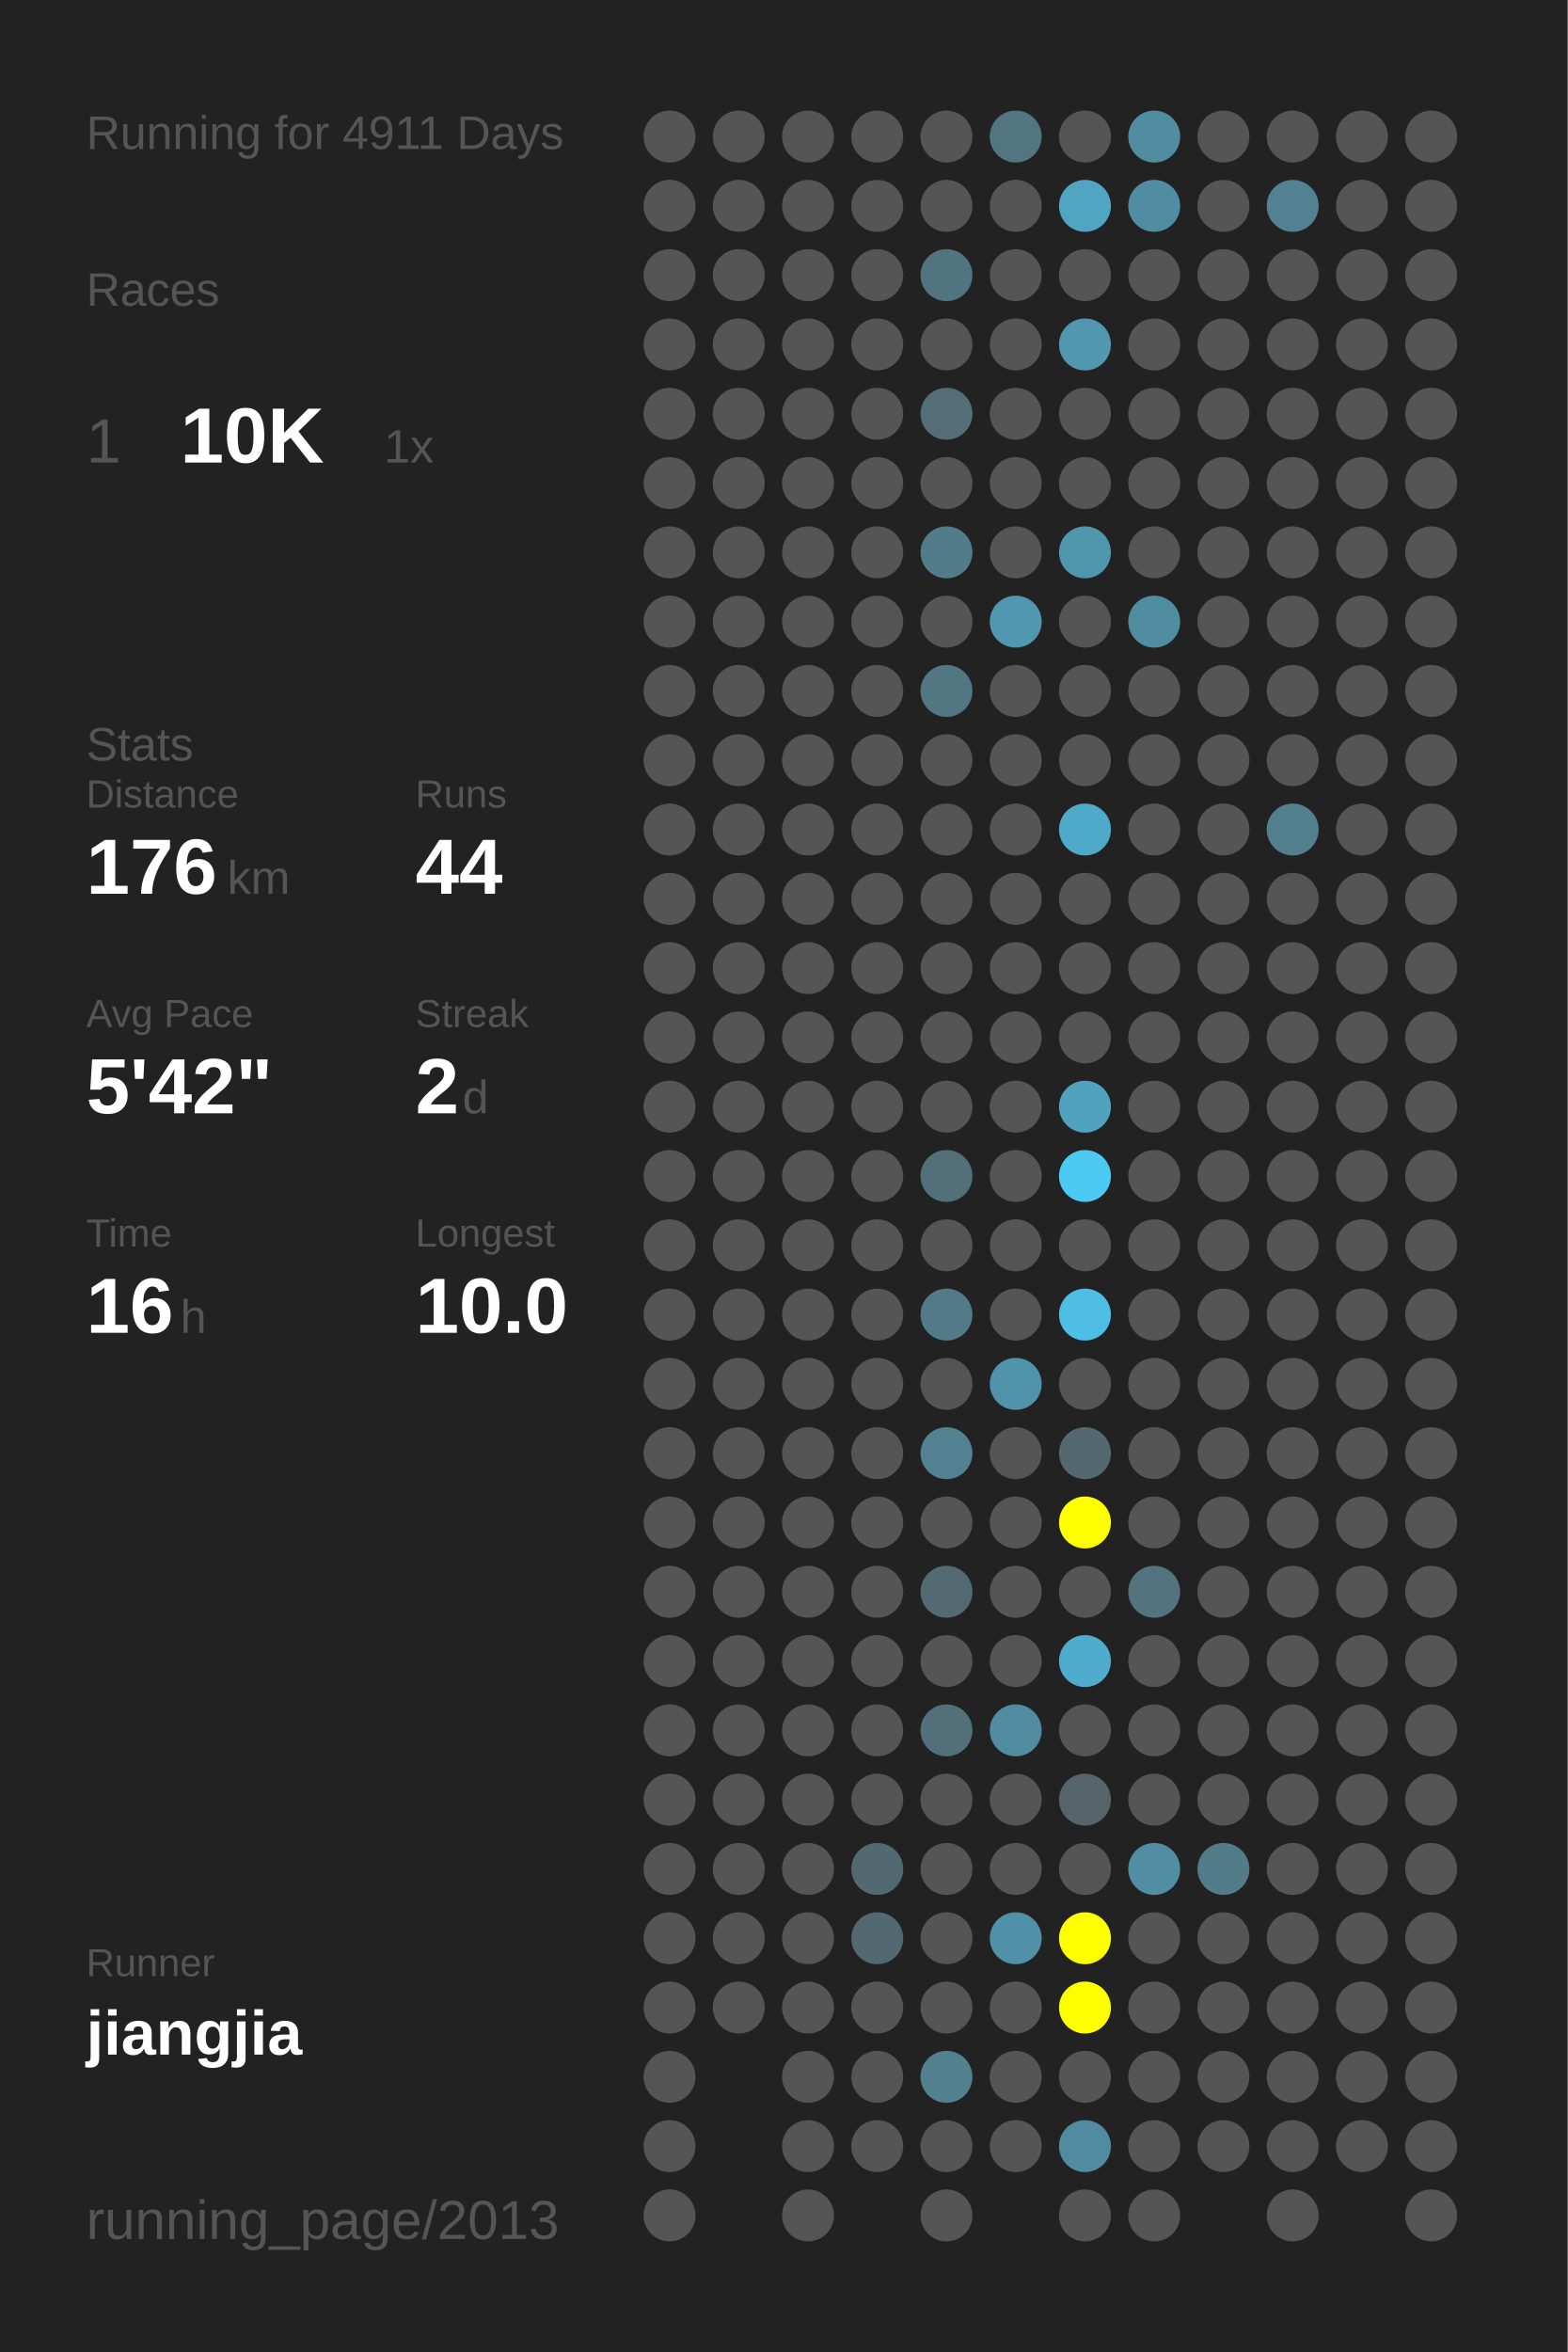
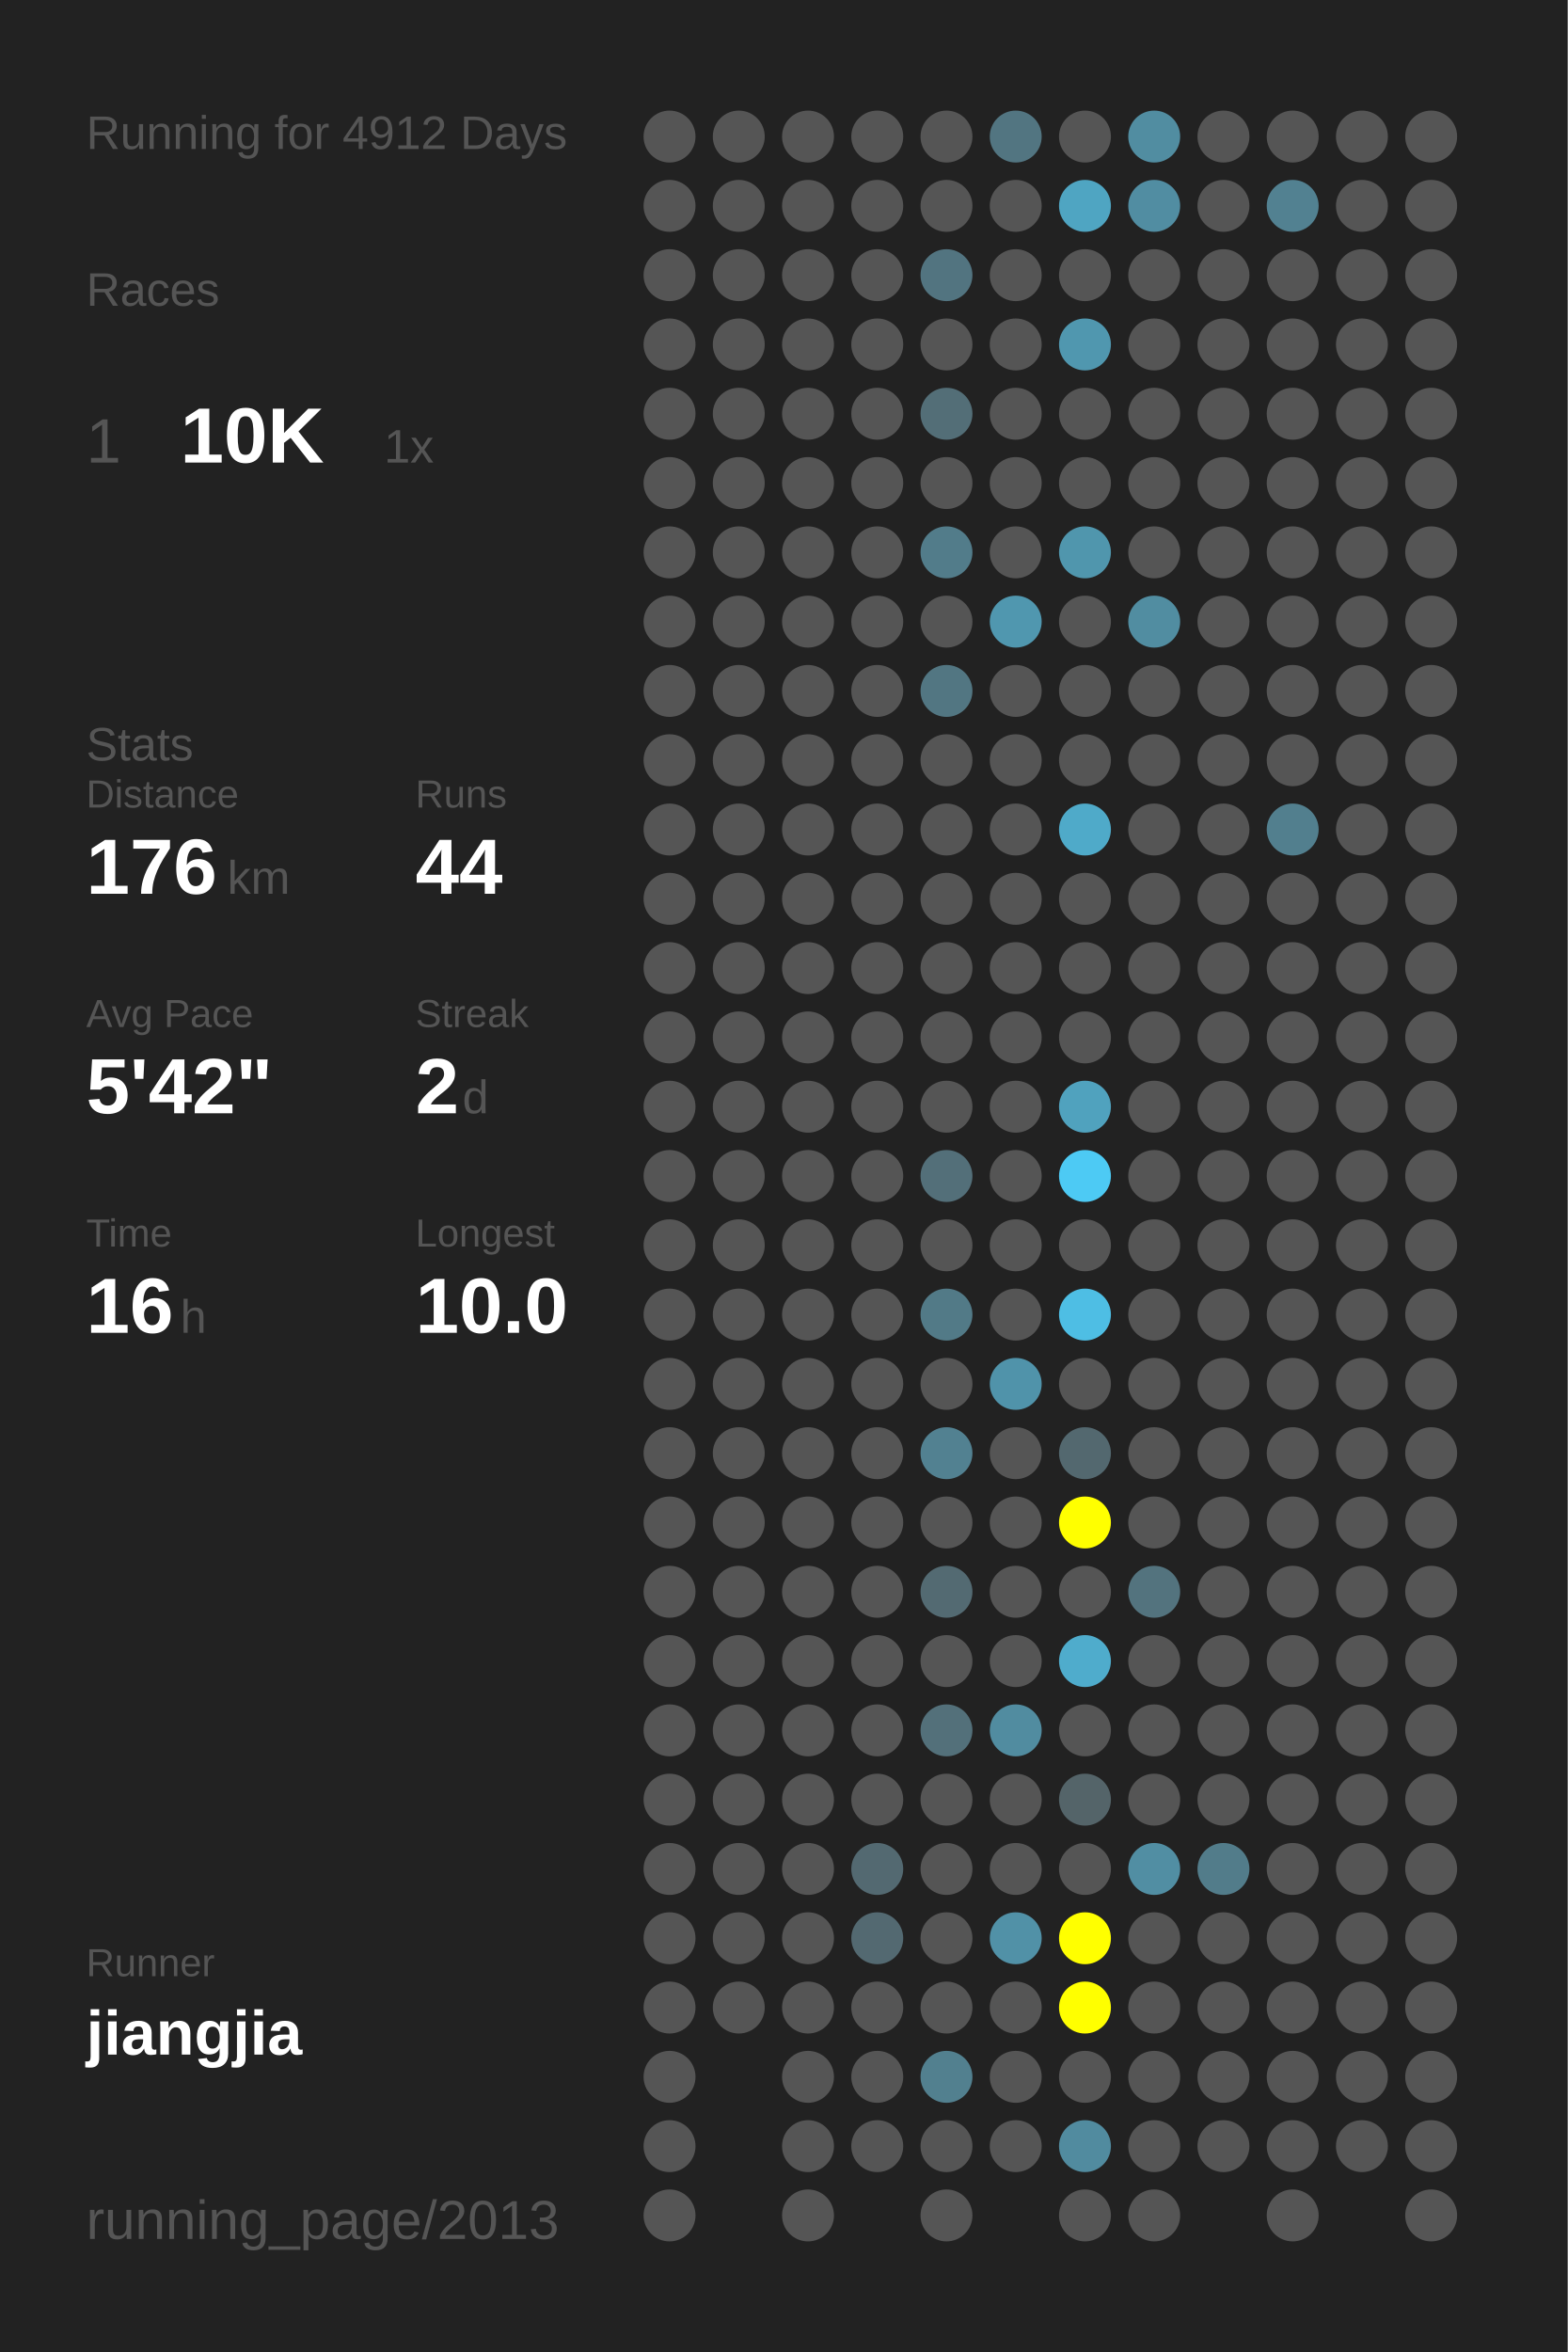
<svg xmlns="http://www.w3.org/2000/svg" baseProfile="full" height="300mm" version="1.1" viewBox="0,0,200,300" width="200mm">
  <defs />
  <rect fill="#222222" height="300" width="200" x="0" y="0" />
-   <text fill="#555555" style="font-size:6px; font-family:Arial;" x="11" y="19">Running for 4911 Days</text>
+   <text fill="#555555" style="font-size:6px; font-family:Arial;" x="11" y="19">Running for 4912 Days</text>
  <text fill="#555555" style="font-size:6px; font-family:Arial;" x="11" y="39">Races</text>
  <text fill="#555555" style="font-size:8px; font-family:Arial;" x="11" y="59">1</text>
  <text fill="#FFFFFF" style="font-size:10px; font-family:Arial; font-weight:bold;" x="23" y="59">10K</text>
  <text fill="#555555" style="font-size:6px; font-family:Arial;" x="49" y="59">1x</text>
  <text fill="#555555" style="font-size:6px; font-family:Arial;" x="11" y="97">Stats</text>
  <text fill="#555555" style="font-size:5px; font-family:Arial;" x="11" y="103">Distance</text>
  <text fill="#FFFFFF" style="font-size:10px; font-family:Arial; font-weight:bold;" x="11" y="114">176</text>
  <text fill="#555555" style="font-size:6px; font-family:Arial;" x="29" y="114">km</text>
  <text fill="#555555" style="font-size:5px; font-family:Arial;" x="53" y="103">Runs</text>
  <text fill="#FFFFFF" style="font-size:10px; font-family:Arial; font-weight:bold;" x="53" y="114">44</text>
  <text fill="#555555" style="font-size:5px; font-family:Arial;" x="11" y="131">Avg Pace</text>
  <text fill="#FFFFFF" style="font-size:10px; font-family:Arial; font-weight:bold;" x="11" y="142">5'42"</text>
  <text fill="#555555" style="font-size:5px; font-family:Arial;" x="53" y="131">Streak</text>
  <text fill="#FFFFFF" style="font-size:10px; font-family:Arial; font-weight:bold;" x="53" y="142">2</text>
  <text fill="#555555" style="font-size:6px; font-family:Arial;" x="59" y="142">d</text>
  <text fill="#555555" style="font-size:5px; font-family:Arial;" x="11" y="159">Time</text>
  <text fill="#FFFFFF" style="font-size:10px; font-family:Arial; font-weight:bold;" x="11" y="170">16</text>
  <text fill="#555555" style="font-size:6px; font-family:Arial;" x="23" y="170">h</text>
  <text fill="#555555" style="font-size:5px; font-family:Arial;" x="53" y="159">Longest</text>
  <text fill="#FFFFFF" style="font-size:10px; font-family:Arial; font-weight:bold;" x="53" y="170">10.0</text>
  <text fill="#555555" style="font-size:5px; font-family:Arial;" x="11" y="252.065">Runner</text>
  <text fill="#FFFFFF" style="font-size:8px; font-family:Arial; font-weight:bold;" x="11" y="262.065">jiangjia</text>
  <text fill="#555555" style="font-size:7px; font-family:Arial;" x="11" y="285.581">running_page/2013</text>
  <circle cx="85.417" cy="17.419" fill="#555555" r="3.312" />
  <circle cx="85.417" cy="26.258" fill="#555555" r="3.312" />
  <circle cx="85.417" cy="35.097" fill="#555555" r="3.312" />
  <circle cx="85.417" cy="43.935" fill="#555555" r="3.312" />
  <circle cx="85.417" cy="52.774" fill="#555555" r="3.312" />
  <circle cx="85.417" cy="61.613" fill="#555555" r="3.312" />
  <circle cx="85.417" cy="70.452" fill="#555555" r="3.312" />
  <circle cx="85.417" cy="79.29" fill="#555555" r="3.312" />
  <circle cx="85.417" cy="88.129" fill="#555555" r="3.312" />
  <circle cx="85.417" cy="96.968" fill="#555555" r="3.312" />
  <circle cx="85.417" cy="105.806" fill="#555555" r="3.312" />
  <circle cx="85.417" cy="114.645" fill="#555555" r="3.312" />
  <circle cx="85.417" cy="123.484" fill="#555555" r="3.312" />
  <circle cx="85.417" cy="132.323" fill="#555555" r="3.312" />
  <circle cx="85.417" cy="141.161" fill="#555555" r="3.312" />
  <circle cx="85.417" cy="150" fill="#555555" r="3.312" />
  <circle cx="85.417" cy="158.839" fill="#555555" r="3.312" />
  <circle cx="85.417" cy="167.677" fill="#555555" r="3.312" />
  <circle cx="85.417" cy="176.516" fill="#555555" r="3.312" />
  <circle cx="85.417" cy="185.355" fill="#555555" r="3.312" />
  <circle cx="85.417" cy="194.194" fill="#555555" r="3.312" />
  <circle cx="85.417" cy="203.032" fill="#555555" r="3.312" />
  <circle cx="85.417" cy="211.871" fill="#555555" r="3.312" />
  <circle cx="85.417" cy="220.71" fill="#555555" r="3.312" />
  <circle cx="85.417" cy="229.548" fill="#555555" r="3.312" />
  <circle cx="85.417" cy="238.387" fill="#555555" r="3.312" />
  <circle cx="85.417" cy="247.226" fill="#555555" r="3.312" />
  <circle cx="85.417" cy="256.065" fill="#555555" r="3.312" />
  <circle cx="85.417" cy="264.903" fill="#555555" r="3.312" />
  <circle cx="85.417" cy="273.742" fill="#555555" r="3.312" />
  <circle cx="85.417" cy="282.581" fill="#555555" r="3.312" />
  <circle cx="94.25" cy="17.419" fill="#555555" r="3.312" />
  <circle cx="94.25" cy="26.258" fill="#555555" r="3.312" />
  <circle cx="94.25" cy="35.097" fill="#555555" r="3.312" />
  <circle cx="94.25" cy="43.935" fill="#555555" r="3.312" />
  <circle cx="94.25" cy="52.774" fill="#555555" r="3.312" />
  <circle cx="94.25" cy="61.613" fill="#555555" r="3.312" />
  <circle cx="94.25" cy="70.452" fill="#555555" r="3.312" />
  <circle cx="94.25" cy="79.29" fill="#555555" r="3.312" />
  <circle cx="94.25" cy="88.129" fill="#555555" r="3.312" />
  <circle cx="94.25" cy="96.968" fill="#555555" r="3.312" />
  <circle cx="94.25" cy="105.806" fill="#555555" r="3.312" />
  <circle cx="94.25" cy="114.645" fill="#555555" r="3.312" />
  <circle cx="94.25" cy="123.484" fill="#555555" r="3.312" />
  <circle cx="94.25" cy="132.323" fill="#555555" r="3.312" />
  <circle cx="94.25" cy="141.161" fill="#555555" r="3.312" />
  <circle cx="94.25" cy="150" fill="#555555" r="3.312" />
  <circle cx="94.25" cy="158.839" fill="#555555" r="3.312" />
  <circle cx="94.25" cy="167.677" fill="#555555" r="3.312" />
  <circle cx="94.25" cy="176.516" fill="#555555" r="3.312" />
  <circle cx="94.25" cy="185.355" fill="#555555" r="3.312" />
  <circle cx="94.25" cy="194.194" fill="#555555" r="3.312" />
  <circle cx="94.25" cy="203.032" fill="#555555" r="3.312" />
  <circle cx="94.25" cy="211.871" fill="#555555" r="3.312" />
  <circle cx="94.25" cy="220.71" fill="#555555" r="3.312" />
  <circle cx="94.25" cy="229.548" fill="#555555" r="3.312" />
  <circle cx="94.25" cy="238.387" fill="#555555" r="3.312" />
  <circle cx="94.25" cy="247.226" fill="#555555" r="3.312" />
  <circle cx="94.25" cy="256.065" fill="#555555" r="3.312" />
  <circle cx="103.083" cy="17.419" fill="#555555" r="3.312" />
  <circle cx="103.083" cy="26.258" fill="#555555" r="3.312" />
  <circle cx="103.083" cy="35.097" fill="#555555" r="3.312" />
  <circle cx="103.083" cy="43.935" fill="#555555" r="3.312" />
  <circle cx="103.083" cy="52.774" fill="#555555" r="3.312" />
  <circle cx="103.083" cy="61.613" fill="#555555" r="3.312" />
  <circle cx="103.083" cy="70.452" fill="#555555" r="3.312" />
  <circle cx="103.083" cy="79.29" fill="#555555" r="3.312" />
  <circle cx="103.083" cy="88.129" fill="#555555" r="3.312" />
  <circle cx="103.083" cy="96.968" fill="#555555" r="3.312" />
  <circle cx="103.083" cy="105.806" fill="#555555" r="3.312" />
  <circle cx="103.083" cy="114.645" fill="#555555" r="3.312" />
  <circle cx="103.083" cy="123.484" fill="#555555" r="3.312" />
  <circle cx="103.083" cy="132.323" fill="#555555" r="3.312" />
  <circle cx="103.083" cy="141.161" fill="#555555" r="3.312" />
  <circle cx="103.083" cy="150" fill="#555555" r="3.312" />
  <circle cx="103.083" cy="158.839" fill="#555555" r="3.312" />
  <circle cx="103.083" cy="167.677" fill="#555555" r="3.312" />
  <circle cx="103.083" cy="176.516" fill="#555555" r="3.312" />
  <circle cx="103.083" cy="185.355" fill="#555555" r="3.312" />
  <circle cx="103.083" cy="194.194" fill="#555555" r="3.312" />
  <circle cx="103.083" cy="203.032" fill="#555555" r="3.312" />
  <circle cx="103.083" cy="211.871" fill="#555555" r="3.312" />
  <circle cx="103.083" cy="220.71" fill="#555555" r="3.312" />
  <circle cx="103.083" cy="229.548" fill="#555555" r="3.312" />
  <circle cx="103.083" cy="238.387" fill="#555555" r="3.312" />
  <circle cx="103.083" cy="247.226" fill="#555555" r="3.312" />
  <circle cx="103.083" cy="256.065" fill="#555555" r="3.312" />
  <circle cx="103.083" cy="264.903" fill="#555555" r="3.312" />
  <circle cx="103.083" cy="273.742" fill="#555555" r="3.312" />
  <circle cx="103.083" cy="282.581" fill="#555555" r="3.312" />
  <circle cx="111.917" cy="17.419" fill="#555555" r="3.312" />
  <circle cx="111.917" cy="26.258" fill="#555555" r="3.312" />
  <circle cx="111.917" cy="35.097" fill="#555555" r="3.312" />
  <circle cx="111.917" cy="43.935" fill="#555555" r="3.312" />
  <circle cx="111.917" cy="52.774" fill="#555555" r="3.312" />
  <circle cx="111.917" cy="61.613" fill="#555555" r="3.312" />
  <circle cx="111.917" cy="70.452" fill="#555555" r="3.312" />
  <circle cx="111.917" cy="79.29" fill="#555555" r="3.312" />
  <circle cx="111.917" cy="88.129" fill="#555555" r="3.312" />
  <circle cx="111.917" cy="96.968" fill="#555555" r="3.312" />
  <circle cx="111.917" cy="105.806" fill="#555555" r="3.312" />
  <circle cx="111.917" cy="114.645" fill="#555555" r="3.312" />
  <circle cx="111.917" cy="123.484" fill="#555555" r="3.312" />
  <circle cx="111.917" cy="132.323" fill="#555555" r="3.312" />
  <circle cx="111.917" cy="141.161" fill="#555555" r="3.312" />
  <circle cx="111.917" cy="150" fill="#555555" r="3.312" />
  <circle cx="111.917" cy="158.839" fill="#555555" r="3.312" />
  <circle cx="111.917" cy="167.677" fill="#555555" r="3.312" />
  <circle cx="111.917" cy="176.516" fill="#555555" r="3.312" />
  <circle cx="111.917" cy="185.355" fill="#555555" r="3.312" />
  <circle cx="111.917" cy="194.194" fill="#555555" r="3.312" />
  <circle cx="111.917" cy="203.032" fill="#555555" r="3.312" />
  <circle cx="111.917" cy="211.871" fill="#555555" r="3.312" />
  <circle cx="111.917" cy="220.71" fill="#555555" r="3.312" />
  <circle cx="111.917" cy="229.548" fill="#555555" r="3.312" />
  <circle cx="111.917" cy="238.387" fill="#536971" r="3.312" />
  <circle cx="111.917" cy="247.226" fill="#536971" r="3.312" />
  <circle cx="111.917" cy="256.065" fill="#555555" r="3.312" />
  <circle cx="111.917" cy="264.903" fill="#555555" r="3.312" />
  <circle cx="111.917" cy="273.742" fill="#555555" r="3.312" />
  <circle cx="120.75" cy="17.419" fill="#555555" r="3.312" />
  <circle cx="120.75" cy="26.258" fill="#555555" r="3.312" />
  <circle cx="120.75" cy="35.097" fill="#527480" r="3.312" />
  <circle cx="120.75" cy="43.935" fill="#555555" r="3.312" />
  <circle cx="120.75" cy="52.774" fill="#536e77" r="3.312" />
  <circle cx="120.75" cy="61.613" fill="#555555" r="3.312" />
  <circle cx="120.75" cy="70.452" fill="#527c8a" r="3.312" />
  <circle cx="120.75" cy="79.29" fill="#555555" r="3.312" />
  <circle cx="120.75" cy="88.129" fill="#527682" r="3.312" />
  <circle cx="120.75" cy="96.968" fill="#555555" r="3.312" />
  <circle cx="120.75" cy="105.806" fill="#555555" r="3.312" />
  <circle cx="120.75" cy="114.645" fill="#555555" r="3.312" />
  <circle cx="120.75" cy="123.484" fill="#555555" r="3.312" />
  <circle cx="120.75" cy="132.323" fill="#555555" r="3.312" />
  <circle cx="120.75" cy="141.161" fill="#555555" r="3.312" />
  <circle cx="120.75" cy="150" fill="#536f79" r="3.312" />
  <circle cx="120.75" cy="158.839" fill="#555555" r="3.312" />
  <circle cx="120.75" cy="167.677" fill="#527a87" r="3.312" />
  <circle cx="120.75" cy="176.516" fill="#555555" r="3.312" />
  <circle cx="120.75" cy="185.355" fill="#528191" r="3.312" />
  <circle cx="120.75" cy="194.194" fill="#555555" r="3.312" />
  <circle cx="120.75" cy="203.032" fill="#536a72" r="3.312" />
  <circle cx="120.75" cy="211.871" fill="#555555" r="3.312" />
  <circle cx="120.75" cy="220.71" fill="#53707a" r="3.312" />
  <circle cx="120.75" cy="229.548" fill="#555555" r="3.312" />
  <circle cx="120.75" cy="238.387" fill="#555555" r="3.312" />
  <circle cx="120.75" cy="247.226" fill="#555555" r="3.312" />
  <circle cx="120.75" cy="256.065" fill="#555555" r="3.312" />
  <circle cx="120.75" cy="264.903" fill="#52808f" r="3.312" />
  <circle cx="120.75" cy="273.742" fill="#555555" r="3.312" />
  <circle cx="120.75" cy="282.581" fill="#555555" r="3.312" />
  <circle cx="129.583" cy="17.419" fill="#527581" r="3.312" />
  <circle cx="129.583" cy="26.258" fill="#555555" r="3.312" />
  <circle cx="129.583" cy="35.097" fill="#555555" r="3.312" />
  <circle cx="129.583" cy="43.935" fill="#555555" r="3.312" />
  <circle cx="129.583" cy="52.774" fill="#555555" r="3.312" />
  <circle cx="129.583" cy="61.613" fill="#555555" r="3.312" />
  <circle cx="129.583" cy="70.452" fill="#555555" r="3.312" />
  <circle cx="129.583" cy="79.29" fill="#5097af" r="3.312" />
  <circle cx="129.583" cy="88.129" fill="#555555" r="3.312" />
  <circle cx="129.583" cy="96.968" fill="#555555" r="3.312" />
  <circle cx="129.583" cy="105.806" fill="#555555" r="3.312" />
  <circle cx="129.583" cy="114.645" fill="#555555" r="3.312" />
  <circle cx="129.583" cy="123.484" fill="#555555" r="3.312" />
  <circle cx="129.583" cy="132.323" fill="#555555" r="3.312" />
  <circle cx="129.583" cy="141.161" fill="#555555" r="3.312" />
  <circle cx="129.583" cy="150" fill="#555555" r="3.312" />
  <circle cx="129.583" cy="158.839" fill="#555555" r="3.312" />
  <circle cx="129.583" cy="167.677" fill="#555555" r="3.312" />
  <circle cx="129.583" cy="176.516" fill="#5093aa" r="3.312" />
  <circle cx="129.583" cy="185.355" fill="#555555" r="3.312" />
  <circle cx="129.583" cy="194.194" fill="#555555" r="3.312" />
  <circle cx="129.583" cy="203.032" fill="#555555" r="3.312" />
  <circle cx="129.583" cy="211.871" fill="#555555" r="3.312" />
  <circle cx="129.583" cy="220.71" fill="#518ca0" r="3.312" />
  <circle cx="129.583" cy="229.548" fill="#555555" r="3.312" />
  <circle cx="129.583" cy="238.387" fill="#555555" r="3.312" />
  <circle cx="129.583" cy="247.226" fill="#5191a7" r="3.312" />
  <circle cx="129.583" cy="256.065" fill="#555555" r="3.312" />
  <circle cx="129.583" cy="264.903" fill="#555555" r="3.312" />
  <circle cx="129.583" cy="273.742" fill="#555555" r="3.312" />
  <circle cx="138.417" cy="17.419" fill="#555555" r="3.312" />
  <circle cx="138.417" cy="26.258" fill="#4fa5c2" r="3.312" />
  <circle cx="138.417" cy="35.097" fill="#555555" r="3.312" />
  <circle cx="138.417" cy="43.935" fill="#5097af" r="3.312" />
  <circle cx="138.417" cy="52.774" fill="#555555" r="3.312" />
  <circle cx="138.417" cy="61.613" fill="#555555" r="3.312" />
  <circle cx="138.417" cy="70.452" fill="#5096ad" r="3.312" />
  <circle cx="138.417" cy="79.29" fill="#555555" r="3.312" />
  <circle cx="138.417" cy="88.129" fill="#555555" r="3.312" />
  <circle cx="138.417" cy="96.968" fill="#555555" r="3.312" />
  <circle cx="138.417" cy="105.806" fill="#4faac9" r="3.312" />
  <circle cx="138.417" cy="114.645" fill="#555555" r="3.312" />
  <circle cx="138.417" cy="123.484" fill="#555555" r="3.312" />
  <circle cx="138.417" cy="132.323" fill="#555555" r="3.312" />
  <circle cx="138.417" cy="141.161" fill="#50a2be" r="3.312" />
  <circle cx="138.417" cy="150" fill="#4dcaf4" r="3.312" />
  <circle cx="138.417" cy="158.839" fill="#555555" r="3.312" />
  <circle cx="138.417" cy="167.677" fill="#4ebee4" r="3.312" />
  <circle cx="138.417" cy="176.516" fill="#555555" r="3.312" />
  <circle cx="138.417" cy="185.355" fill="#53686f" r="3.312" />
  <circle cx="138.417" cy="194.194" fill="#FFFF00" r="3.312" />
  <circle cx="138.417" cy="203.032" fill="#555555" r="3.312" />
  <circle cx="138.417" cy="211.871" fill="#4faccc" r="3.312" />
  <circle cx="138.417" cy="220.71" fill="#555555" r="3.312" />
  <circle cx="138.417" cy="229.548" fill="#546469" r="3.312" />
  <circle cx="138.417" cy="238.387" fill="#555555" r="3.312" />
  <circle cx="138.417" cy="247.226" fill="#FFFF00" r="3.312" />
  <circle cx="138.417" cy="256.065" fill="#FFFF00" r="3.312" />
  <circle cx="138.417" cy="264.903" fill="#555555" r="3.312" />
  <circle cx="138.417" cy="273.742" fill="#518b9f" r="3.312" />
  <circle cx="138.417" cy="282.581" fill="#555555" r="3.312" />
  <circle cx="147.25" cy="17.419" fill="#518da1" r="3.312" />
  <circle cx="147.25" cy="26.258" fill="#518da2" r="3.312" />
  <circle cx="147.25" cy="35.097" fill="#555555" r="3.312" />
  <circle cx="147.25" cy="43.935" fill="#555555" r="3.312" />
  <circle cx="147.25" cy="52.774" fill="#555555" r="3.312" />
  <circle cx="147.25" cy="61.613" fill="#555555" r="3.312" />
  <circle cx="147.25" cy="70.452" fill="#555555" r="3.312" />
  <circle cx="147.25" cy="79.29" fill="#518da1" r="3.312" />
  <circle cx="147.25" cy="88.129" fill="#555555" r="3.312" />
  <circle cx="147.25" cy="96.968" fill="#555555" r="3.312" />
  <circle cx="147.25" cy="105.806" fill="#555555" r="3.312" />
  <circle cx="147.25" cy="114.645" fill="#555555" r="3.312" />
  <circle cx="147.25" cy="123.484" fill="#555555" r="3.312" />
  <circle cx="147.25" cy="132.323" fill="#555555" r="3.312" />
  <circle cx="147.25" cy="141.161" fill="#555555" r="3.312" />
  <circle cx="147.25" cy="150" fill="#555555" r="3.312" />
  <circle cx="147.25" cy="158.839" fill="#555555" r="3.312" />
  <circle cx="147.25" cy="167.677" fill="#555555" r="3.312" />
  <circle cx="147.25" cy="176.516" fill="#555555" r="3.312" />
  <circle cx="147.25" cy="185.355" fill="#555555" r="3.312" />
  <circle cx="147.25" cy="194.194" fill="#555555" r="3.312" />
  <circle cx="147.25" cy="203.032" fill="#53737e" r="3.312" />
  <circle cx="147.25" cy="211.871" fill="#555555" r="3.312" />
  <circle cx="147.25" cy="220.71" fill="#555555" r="3.312" />
  <circle cx="147.25" cy="229.548" fill="#555555" r="3.312" />
  <circle cx="147.25" cy="238.387" fill="#518ea3" r="3.312" />
  <circle cx="147.25" cy="247.226" fill="#555555" r="3.312" />
  <circle cx="147.25" cy="256.065" fill="#555555" r="3.312" />
  <circle cx="147.25" cy="264.903" fill="#555555" r="3.312" />
  <circle cx="147.25" cy="273.742" fill="#555555" r="3.312" />
  <circle cx="147.25" cy="282.581" fill="#555555" r="3.312" />
  <circle cx="156.083" cy="17.419" fill="#555555" r="3.312" />
  <circle cx="156.083" cy="26.258" fill="#555555" r="3.312" />
  <circle cx="156.083" cy="35.097" fill="#555555" r="3.312" />
  <circle cx="156.083" cy="43.935" fill="#555555" r="3.312" />
  <circle cx="156.083" cy="52.774" fill="#555555" r="3.312" />
  <circle cx="156.083" cy="61.613" fill="#555555" r="3.312" />
  <circle cx="156.083" cy="70.452" fill="#555555" r="3.312" />
  <circle cx="156.083" cy="79.29" fill="#555555" r="3.312" />
  <circle cx="156.083" cy="88.129" fill="#555555" r="3.312" />
  <circle cx="156.083" cy="96.968" fill="#555555" r="3.312" />
  <circle cx="156.083" cy="105.806" fill="#555555" r="3.312" />
  <circle cx="156.083" cy="114.645" fill="#555555" r="3.312" />
  <circle cx="156.083" cy="123.484" fill="#555555" r="3.312" />
  <circle cx="156.083" cy="132.323" fill="#555555" r="3.312" />
  <circle cx="156.083" cy="141.161" fill="#555555" r="3.312" />
  <circle cx="156.083" cy="150" fill="#555555" r="3.312" />
  <circle cx="156.083" cy="158.839" fill="#555555" r="3.312" />
  <circle cx="156.083" cy="167.677" fill="#555555" r="3.312" />
  <circle cx="156.083" cy="176.516" fill="#555555" r="3.312" />
  <circle cx="156.083" cy="185.355" fill="#555555" r="3.312" />
  <circle cx="156.083" cy="194.194" fill="#555555" r="3.312" />
  <circle cx="156.083" cy="203.032" fill="#555555" r="3.312" />
  <circle cx="156.083" cy="211.871" fill="#555555" r="3.312" />
  <circle cx="156.083" cy="220.71" fill="#555555" r="3.312" />
  <circle cx="156.083" cy="229.548" fill="#555555" r="3.312" />
  <circle cx="156.083" cy="238.387" fill="#527c8a" r="3.312" />
  <circle cx="156.083" cy="247.226" fill="#555555" r="3.312" />
  <circle cx="156.083" cy="256.065" fill="#555555" r="3.312" />
  <circle cx="156.083" cy="264.903" fill="#555555" r="3.312" />
  <circle cx="156.083" cy="273.742" fill="#555555" r="3.312" />
  <circle cx="164.917" cy="17.419" fill="#555555" r="3.312" />
  <circle cx="164.917" cy="26.258" fill="#528191" r="3.312" />
  <circle cx="164.917" cy="35.097" fill="#555555" r="3.312" />
  <circle cx="164.917" cy="43.935" fill="#555555" r="3.312" />
  <circle cx="164.917" cy="52.774" fill="#555555" r="3.312" />
  <circle cx="164.917" cy="61.613" fill="#555555" r="3.312" />
  <circle cx="164.917" cy="70.452" fill="#555555" r="3.312" />
  <circle cx="164.917" cy="79.29" fill="#555555" r="3.312" />
  <circle cx="164.917" cy="88.129" fill="#555555" r="3.312" />
  <circle cx="164.917" cy="96.968" fill="#555555" r="3.312" />
  <circle cx="164.917" cy="105.806" fill="#527f8e" r="3.312" />
  <circle cx="164.917" cy="114.645" fill="#555555" r="3.312" />
  <circle cx="164.917" cy="123.484" fill="#555555" r="3.312" />
  <circle cx="164.917" cy="132.323" fill="#555555" r="3.312" />
  <circle cx="164.917" cy="141.161" fill="#555555" r="3.312" />
  <circle cx="164.917" cy="150" fill="#555555" r="3.312" />
  <circle cx="164.917" cy="158.839" fill="#555555" r="3.312" />
  <circle cx="164.917" cy="167.677" fill="#555555" r="3.312" />
  <circle cx="164.917" cy="176.516" fill="#555555" r="3.312" />
  <circle cx="164.917" cy="185.355" fill="#555555" r="3.312" />
  <circle cx="164.917" cy="194.194" fill="#555555" r="3.312" />
  <circle cx="164.917" cy="203.032" fill="#555555" r="3.312" />
  <circle cx="164.917" cy="211.871" fill="#555555" r="3.312" />
  <circle cx="164.917" cy="220.71" fill="#555555" r="3.312" />
  <circle cx="164.917" cy="229.548" fill="#555555" r="3.312" />
  <circle cx="164.917" cy="238.387" fill="#555555" r="3.312" />
  <circle cx="164.917" cy="247.226" fill="#555555" r="3.312" />
  <circle cx="164.917" cy="256.065" fill="#555555" r="3.312" />
  <circle cx="164.917" cy="264.903" fill="#555555" r="3.312" />
  <circle cx="164.917" cy="273.742" fill="#555555" r="3.312" />
  <circle cx="164.917" cy="282.581" fill="#555555" r="3.312" />
  <circle cx="173.75" cy="17.419" fill="#555555" r="3.312" />
  <circle cx="173.75" cy="26.258" fill="#555555" r="3.312" />
  <circle cx="173.75" cy="35.097" fill="#555555" r="3.312" />
  <circle cx="173.75" cy="43.935" fill="#555555" r="3.312" />
  <circle cx="173.75" cy="52.774" fill="#555555" r="3.312" />
  <circle cx="173.75" cy="61.613" fill="#555555" r="3.312" />
  <circle cx="173.75" cy="70.452" fill="#555555" r="3.312" />
  <circle cx="173.75" cy="79.29" fill="#555555" r="3.312" />
  <circle cx="173.75" cy="88.129" fill="#555555" r="3.312" />
  <circle cx="173.75" cy="96.968" fill="#555555" r="3.312" />
  <circle cx="173.75" cy="105.806" fill="#555555" r="3.312" />
  <circle cx="173.75" cy="114.645" fill="#555555" r="3.312" />
  <circle cx="173.75" cy="123.484" fill="#555555" r="3.312" />
  <circle cx="173.75" cy="132.323" fill="#555555" r="3.312" />
  <circle cx="173.75" cy="141.161" fill="#555555" r="3.312" />
  <circle cx="173.75" cy="150" fill="#555555" r="3.312" />
  <circle cx="173.75" cy="158.839" fill="#555555" r="3.312" />
  <circle cx="173.75" cy="167.677" fill="#555555" r="3.312" />
  <circle cx="173.75" cy="176.516" fill="#555555" r="3.312" />
  <circle cx="173.75" cy="185.355" fill="#555555" r="3.312" />
  <circle cx="173.75" cy="194.194" fill="#555555" r="3.312" />
  <circle cx="173.75" cy="203.032" fill="#555555" r="3.312" />
  <circle cx="173.75" cy="211.871" fill="#555555" r="3.312" />
  <circle cx="173.75" cy="220.71" fill="#555555" r="3.312" />
  <circle cx="173.75" cy="229.548" fill="#555555" r="3.312" />
  <circle cx="173.75" cy="238.387" fill="#555555" r="3.312" />
  <circle cx="173.75" cy="247.226" fill="#555555" r="3.312" />
  <circle cx="173.75" cy="256.065" fill="#555555" r="3.312" />
  <circle cx="173.75" cy="264.903" fill="#555555" r="3.312" />
  <circle cx="173.75" cy="273.742" fill="#555555" r="3.312" />
  <circle cx="182.583" cy="17.419" fill="#555555" r="3.312" />
  <circle cx="182.583" cy="26.258" fill="#555555" r="3.312" />
  <circle cx="182.583" cy="35.097" fill="#555555" r="3.312" />
  <circle cx="182.583" cy="43.935" fill="#555555" r="3.312" />
  <circle cx="182.583" cy="52.774" fill="#555555" r="3.312" />
  <circle cx="182.583" cy="61.613" fill="#555555" r="3.312" />
  <circle cx="182.583" cy="70.452" fill="#555555" r="3.312" />
  <circle cx="182.583" cy="79.29" fill="#555555" r="3.312" />
  <circle cx="182.583" cy="88.129" fill="#555555" r="3.312" />
  <circle cx="182.583" cy="96.968" fill="#555555" r="3.312" />
  <circle cx="182.583" cy="105.806" fill="#555555" r="3.312" />
  <circle cx="182.583" cy="114.645" fill="#555555" r="3.312" />
  <circle cx="182.583" cy="123.484" fill="#555555" r="3.312" />
  <circle cx="182.583" cy="132.323" fill="#555555" r="3.312" />
  <circle cx="182.583" cy="141.161" fill="#555555" r="3.312" />
  <circle cx="182.583" cy="150" fill="#555555" r="3.312" />
  <circle cx="182.583" cy="158.839" fill="#555555" r="3.312" />
  <circle cx="182.583" cy="167.677" fill="#555555" r="3.312" />
  <circle cx="182.583" cy="176.516" fill="#555555" r="3.312" />
  <circle cx="182.583" cy="185.355" fill="#555555" r="3.312" />
  <circle cx="182.583" cy="194.194" fill="#555555" r="3.312" />
  <circle cx="182.583" cy="203.032" fill="#555555" r="3.312" />
  <circle cx="182.583" cy="211.871" fill="#555555" r="3.312" />
  <circle cx="182.583" cy="220.71" fill="#555555" r="3.312" />
  <circle cx="182.583" cy="229.548" fill="#555555" r="3.312" />
  <circle cx="182.583" cy="238.387" fill="#555555" r="3.312" />
  <circle cx="182.583" cy="247.226" fill="#555555" r="3.312" />
  <circle cx="182.583" cy="256.065" fill="#555555" r="3.312" />
  <circle cx="182.583" cy="264.903" fill="#555555" r="3.312" />
  <circle cx="182.583" cy="273.742" fill="#555555" r="3.312" />
  <circle cx="182.583" cy="282.581" fill="#555555" r="3.312" />
</svg>
